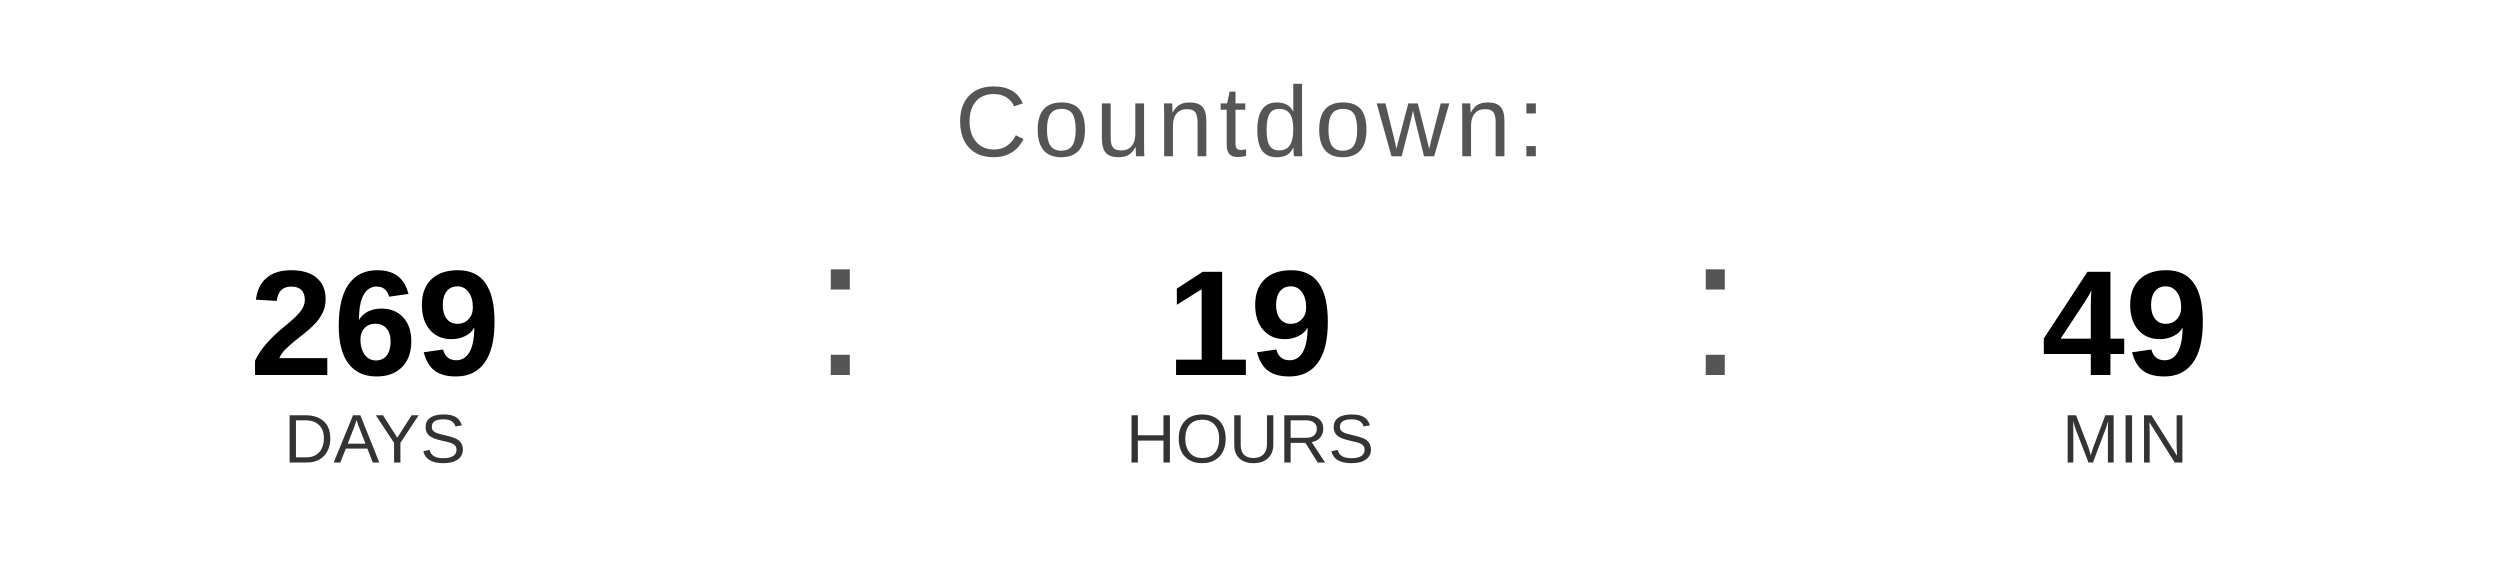
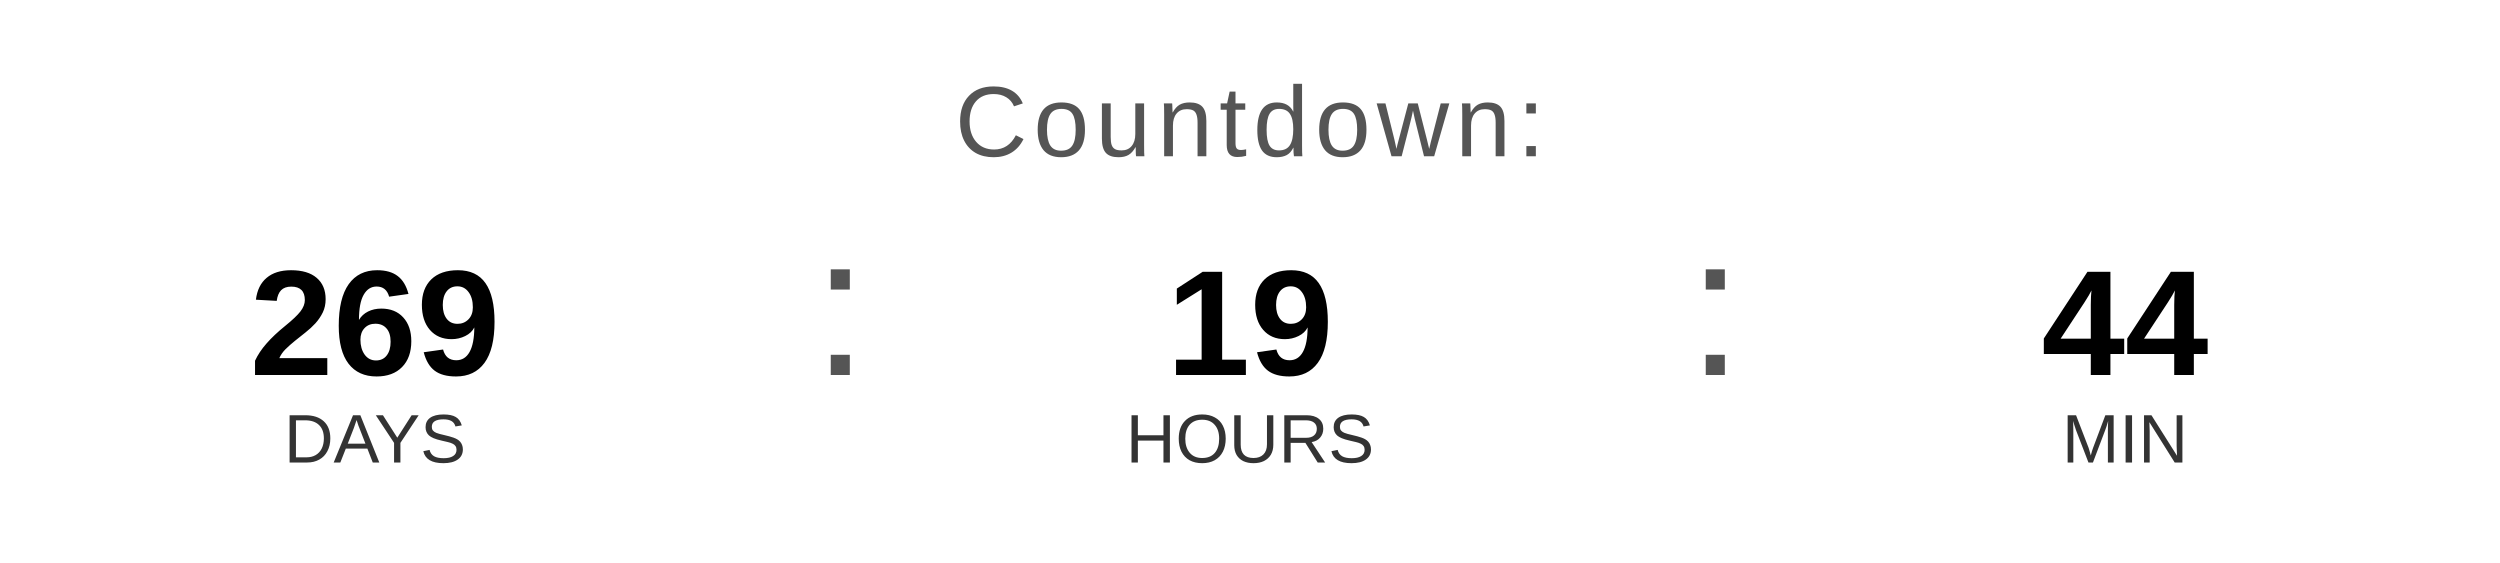
<svg xmlns="http://www.w3.org/2000/svg" width="400" height="90" viewBox="0 0 400 90">
  <text x="200" y="25" font-family="Arial, Helvetica, sans-serif" font-size="16" fill="#555555" text-anchor="middle" letter-spacing="1">
    Countdown:
  </text>
  <text x="60" y="60" font-family="Arial, Helvetica, sans-serif" font-size="24" font-weight="bold" fill="#000000" text-anchor="middle">269</text>
  <text x="60" y="74" font-family="Arial, Helvetica, sans-serif" font-size="11" fill="#333333" text-anchor="middle">DAYS</text>
  <text x="130" y="60" font-family="Arial, sans-serif" font-size="32" fill="#555555">:</text>
  <text x="200" y="60" font-family="Arial, Helvetica, sans-serif" font-size="24" font-weight="bold" fill="#000000" text-anchor="middle">19</text>
  <text x="200" y="74" font-family="Arial, Helvetica, sans-serif" font-size="11" fill="#333333" text-anchor="middle">HOURS</text>
  <text x="270" y="60" font-family="Arial, sans-serif" font-size="32" fill="#555555">:</text>
-   <text x="340" y="60" font-family="Arial, Helvetica, sans-serif" font-size="24" font-weight="bold" fill="#000000" text-anchor="middle">49</text>
+   <text x="340" y="60" font-family="Arial, Helvetica, sans-serif" font-size="24" font-weight="bold" fill="#000000" text-anchor="middle">44</text>
  <text x="340" y="74" font-family="Arial, Helvetica, sans-serif" font-size="11" fill="#333333" text-anchor="middle">MIN</text>
</svg>
